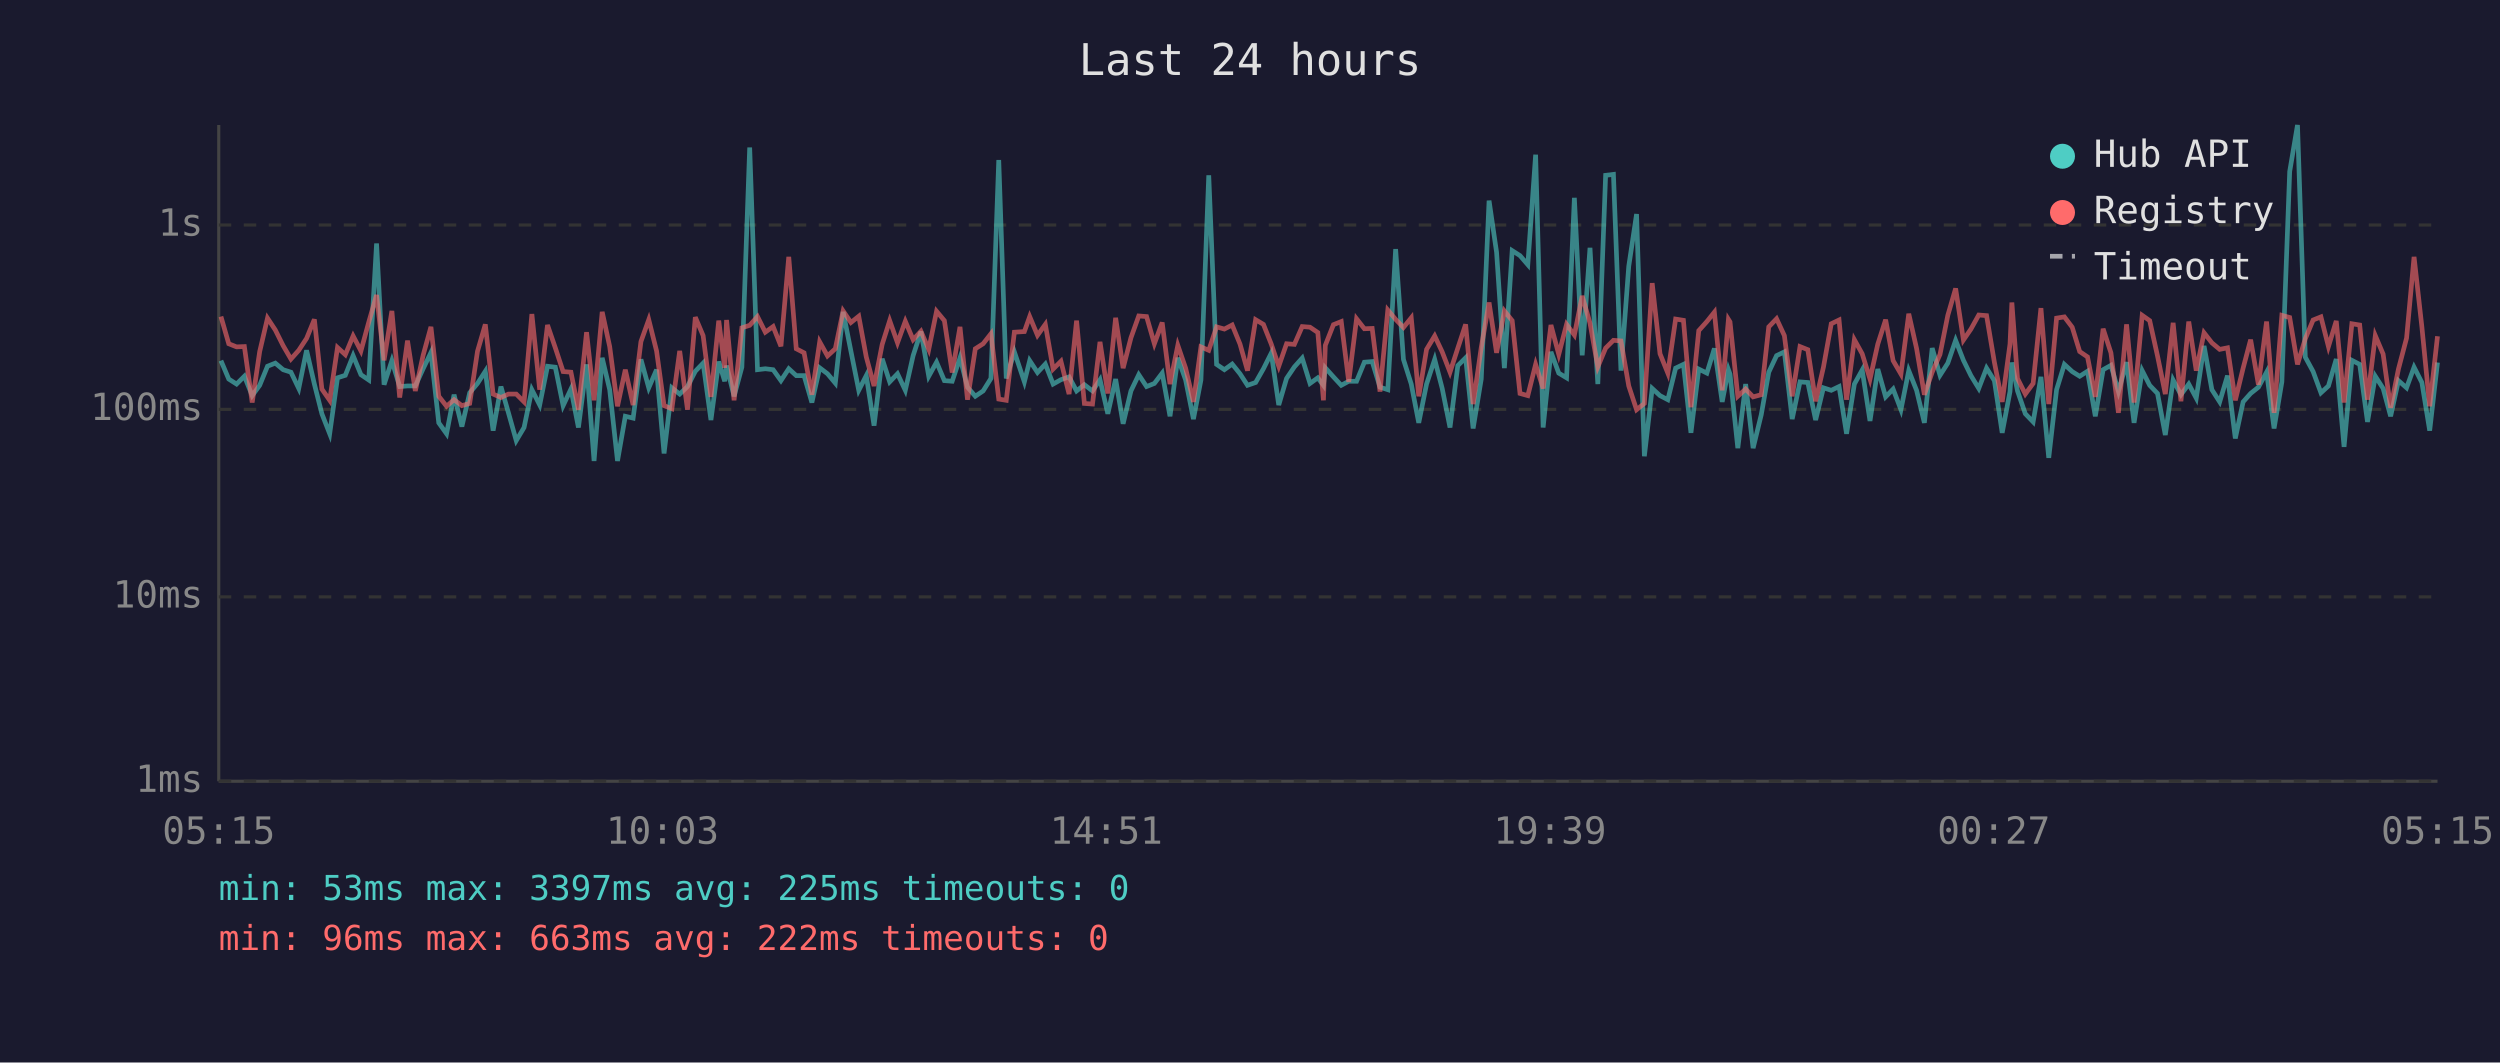
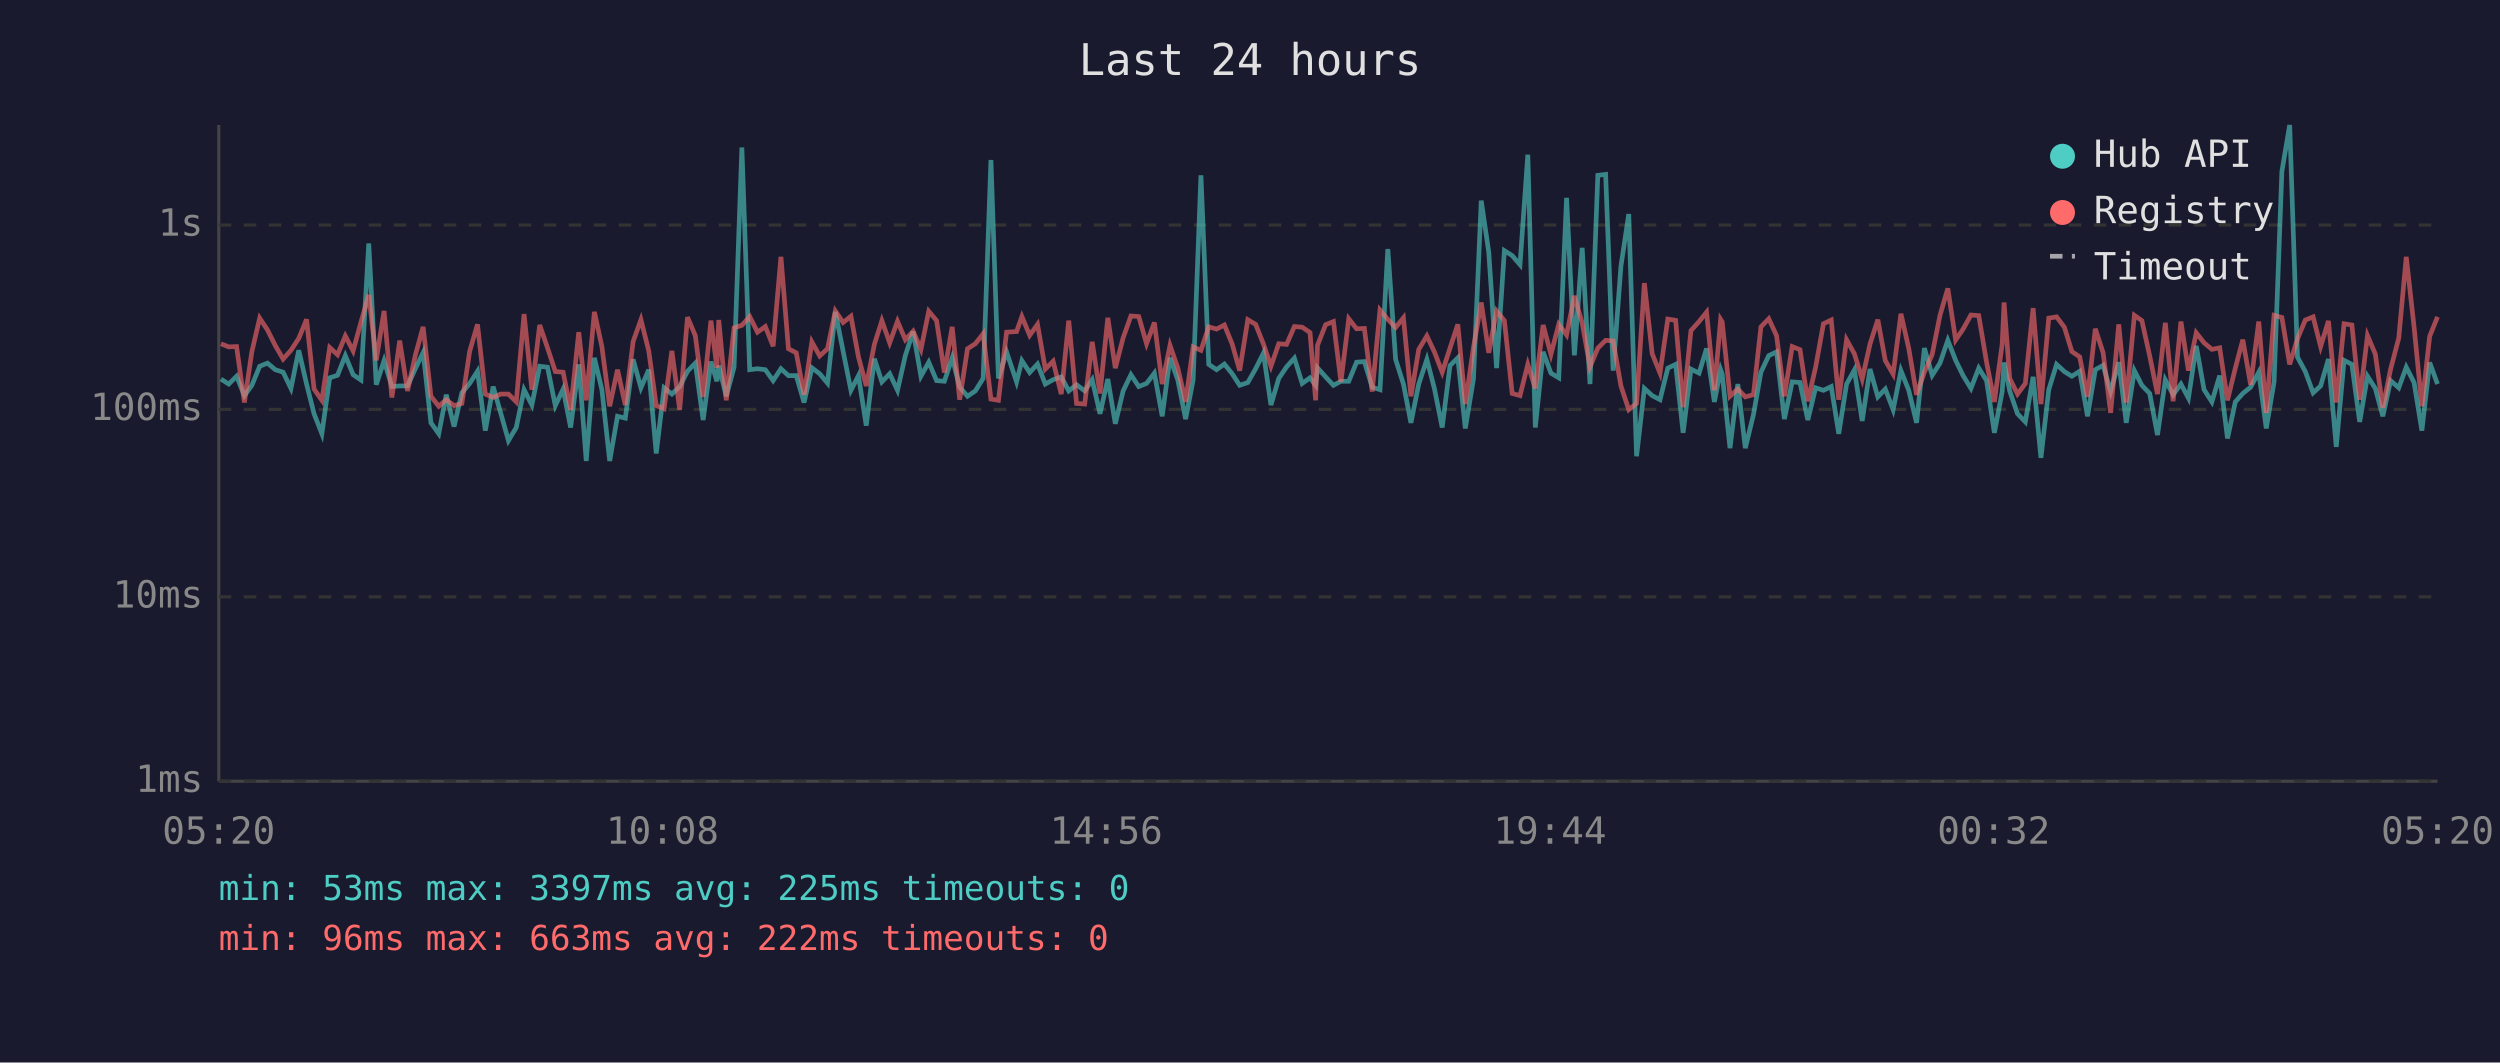
<svg xmlns="http://www.w3.org/2000/svg" viewBox="0 0 800 340" font-family="monospace" font-size="12">
  <rect width="800" height="340" fill="#1a1a2e" />
  <text x="400" y="24" fill="#e0e0e0" font-size="14" text-anchor="middle">Last 24 hours</text>
  <line x1="70" y1="40" x2="70" y2="250" stroke="#444" stroke-width="1" />
  <line x1="70" y1="250" x2="780" y2="250" stroke="#444" stroke-width="1" />
  <line x1="70" y1="250" x2="780" y2="250" stroke="#333" stroke-width="1" stroke-dasharray="4" />
  <text x="65" y="250" fill="#888" text-anchor="end" dominant-baseline="middle">1ms</text>
  <line x1="70" y1="191" x2="780" y2="191" stroke="#333" stroke-width="1" stroke-dasharray="4" />
  <text x="65" y="191" fill="#888" text-anchor="end" dominant-baseline="middle">10ms</text>
  <line x1="70" y1="131" x2="780" y2="131" stroke="#333" stroke-width="1" stroke-dasharray="4" />
  <text x="65" y="131" fill="#888" text-anchor="end" dominant-baseline="middle">100ms</text>
  <line x1="70" y1="72" x2="780" y2="72" stroke="#333" stroke-width="1" stroke-dasharray="4" />
  <text x="65" y="72" fill="#888" text-anchor="end" dominant-baseline="middle">1s</text>
-   <text x="70" y="270" fill="#888" text-anchor="middle">05:15</text>
-   <text x="212" y="270" fill="#888" text-anchor="middle">10:03</text>
-   <text x="354" y="270" fill="#888" text-anchor="middle">14:51</text>
-   <text x="496" y="270" fill="#888" text-anchor="middle">19:39</text>
-   <text x="638" y="270" fill="#888" text-anchor="middle">00:27</text>
-   <text x="780" y="270" fill="#888" text-anchor="middle">05:15</text>
-   <polyline points="70.7,115.4 73.2,121.3 75.7,122.9 78.2,120.4 80.7,126.6 83.1,123.3 85.6,117.2 88.1,116.2 90.6,118.3 93.1,119.1 95.6,124.3 98.1,112.1 100.6,122.9 103.0,132.4 105.5,138.8 108.0,120.9 110.5,120.1 113.0,113.8 115.5,119.9 118.0,121.6 120.5,77.9 122.9,123.1 125.4,115.4 127.9,123.7 130.4,123.5 132.9,123.5 135.4,118.0 137.9,112.8 140.4,135.3 142.9,138.8 145.3,126.3 147.8,136.5 150.3,125.7 152.8,122.7 155.3,118.8 157.8,137.8 160.3,123.7 162.7,132.1 165.2,141.0 167.7,136.8 170.2,124.7 172.7,129.6 175.2,117.2 177.7,117.5 180.2,129.8 182.7,124.5 185.1,136.8 187.7,116.6 190.1,147.5 192.7,114.5 195.1,124.7 197.6,147.5 200.1,133.2 202.6,133.8 205.1,115.0 207.6,124.1 210.1,118.3 212.5,145.1 215.0,124.1 217.5,126.1 220.0,123.7 222.5,118.8 225.0,116.2 227.5,134.4 230.0,115.7 231.9,122.0 232.5,117.0 234.9,126.8 237.4,117.5 239.9,47.2 242.4,118.3 244.9,118.0 247.4,118.3 249.9,121.8 252.4,118.0 254.8,120.2 257.3,120.2 259.8,128.8 262.3,117.7 264.8,119.6 267.3,122.6 269.8,99.8 272.3,112.4 274.8,124.9 277.2,120.2 279.7,136.2 282.3,114.8 284.7,122.2 287.2,119.6 289.7,124.9 292.2,113.8 294.7,106.1 297.2,120.4 299.7,115.9 302.2,121.8 304.7,122.0 307.2,114.5 309.6,123.9 312.1,126.8 314.6,125.1 317.1,121.1 319.6,51.2 322.0,121.1 324.6,112.6 327.8,122.2 329.5,115.4 332.0,119.2 334.5,116.5 337.0,122.9 339.5,121.5 342.1,120.6 344.5,125.1 347.0,123.1 349.6,125.1 352.0,121.5 354.5,132.4 357.0,121.3 359.4,135.6 361.9,125.1 364.4,119.9 366.9,123.7 369.4,122.7 371.9,119.4 374.4,133.2 376.9,114.5 379.4,121.6 381.9,134.1 384.3,121.6 386.8,56.1 389.3,116.6 391.8,118.3 394.3,116.5 396.8,119.6 399.2,123.3 401.8,122.4 404.3,118.0 406.8,113.0 409.2,129.6 411.7,121.1 414.2,117.4 416.7,114.6 419.2,122.7 421.7,120.9 423.5,123.3 424.1,117.7 426.7,120.6 429.2,123.3 431.6,122.0 434.1,122.0 436.6,115.9 439.1,115.7 441.6,123.9 444.1,124.7 446.6,79.7 449.1,115.0 451.6,122.9 454.0,135.3 456.5,122.9 459.1,115.0 461.5,124.3 464.0,136.8 466.5,117.0 469.0,114.5 471.4,137.1 474.0,121.3 476.5,64.2 478.9,80.7 481.4,117.8 483.9,80.2 486.4,81.8 488.9,84.7 491.4,49.5 493.8,136.8 496.3,112.6 498.8,119.4 501.3,120.9 503.8,63.3 506.3,113.7 508.8,79.3 511.3,122.9 513.8,56.1 516.3,55.8 518.7,118.6 521.2,85.2 523.7,68.5 526.2,146.0 528.7,124.3 531.2,126.6 533.7,127.9 536.2,117.8 538.7,116.6 541.1,138.5 543.6,118.1 546.2,119.4 548.6,111.5 551.1,128.6 553.1,118.3 553.6,119.7 556.1,143.4 558.6,122.9 561.0,143.4 563.6,132.7 566.0,119.1 568.5,113.8 571.0,112.6 573.5,134.1 576.0,122.2 578.5,122.4 581.0,134.4 583.5,124.1 586.0,124.9 588.5,123.7 590.9,138.8 593.4,122.9 595.9,118.4 598.4,134.7 600.9,118.1 603.4,127.0 605.8,124.5 608.3,131.1 610.8,118.6 613.3,124.9 615.8,135.3 618.3,111.4 620.8,120.1 623.3,116.2 625.8,108.9 628.3,115.3 630.7,120.2 633.2,124.3 635.7,117.8 638.2,121.8 640.7,138.5 643.2,125.3 643.8,116.0 645.6,125.1 648.1,132.4 650.6,135.0 653.1,120.6 655.6,146.5 658.1,124.7 660.6,116.6 663.1,118.9 665.5,120.4 668.0,118.8 670.5,133.2 673.0,118.3 675.5,116.9 677.9,125.3 680.5,115.9 682.9,135.3 685.5,118.6 687.9,123.3 690.4,125.9 692.9,139.2 695.4,121.6 697.9,126.3 700.4,122.9 702.8,127.4 705.3,110.7 707.8,124.7 710.3,128.6 712.8,120.2 715.3,140.3 717.8,128.6 720.2,125.9 722.7,123.9 725.3,119.1 727.7,137.1 730.2,122.2 732.7,54.9 735.2,40.0 737.7,114.3 740.2,118.9 742.7,125.7 745.1,123.5 747.6,114.9 750.1,143.0 752.6,115.3 755.1,116.6 757.6,135.0 760.1,120.4 762.6,124.3 765.0,133.2 767.5,121.8 770.1,124.1 772.5,117.5 775.0,122.4 777.5,137.8 780.0,116.0" fill="none" stroke="#4ecdc4" stroke-width="1.5" opacity="0.6" />
-   <polyline points="70.7,101.3 73.2,110.0 75.7,111.0 78.2,110.9 80.7,128.8 83.1,112.5 85.6,101.8 88.1,105.6 90.6,110.6 93.1,114.9 95.6,112.1 98.1,108.3 100.6,102.2 103.0,124.5 105.5,128.1 108.0,111.2 110.5,113.5 113.0,107.5 115.5,112.3 118.0,103.1 120.5,94.4 122.9,115.3 125.4,99.5 127.9,127.2 130.4,109.0 132.9,125.1 135.4,113.7 137.9,104.6 140.4,126.8 142.9,130.0 145.3,127.9 147.8,129.8 150.3,129.1 152.8,112.4 155.3,103.8 157.8,126.1 160.3,127.2 162.7,126.1 165.2,126.1 167.7,128.6 170.2,100.5 172.7,124.7 175.2,104.0 177.7,111.3 180.2,118.9 182.7,119.1 185.1,131.1 187.7,106.3 190.1,128.1 192.7,99.8 195.1,110.9 197.6,130.0 200.1,118.3 202.6,129.6 205.1,109.3 207.6,102.3 210.1,112.3 212.5,129.8 215.0,130.8 217.5,112.3 220.0,131.1 222.5,101.5 225.0,107.4 227.5,127.0 230.0,102.6 231.9,117.7 232.5,102.4 234.9,128.1 237.4,104.9 239.9,104.1 242.4,101.3 244.9,106.3 247.4,104.5 249.9,110.8 252.4,82.2 254.8,111.6 257.3,112.9 259.8,126.3 262.3,109.4 264.8,113.9 267.3,111.6 269.8,99.5 272.3,103.2 274.8,101.2 277.2,114.2 279.7,123.5 282.3,110.2 284.7,102.6 287.2,109.7 289.7,102.8 292.2,108.7 294.7,106.0 297.2,111.8 299.7,99.6 302.2,102.6 304.7,119.2 307.2,104.6 309.6,127.9 312.1,111.6 314.6,110.0 317.1,106.8 319.6,127.7 322.0,128.1 324.6,106.3 327.8,106.1 329.5,101.3 332.0,107.3 334.5,103.8 337.0,118.1 339.5,115.6 342.1,126.1 344.5,102.6 347.0,129.1 349.6,129.3 352.0,109.4 354.5,125.9 357.0,101.7 359.4,117.8 361.9,108.1 364.4,101.1 366.9,101.3 369.4,110.0 371.9,103.2 374.4,122.9 376.9,110.5 379.4,117.8 381.9,128.6 384.3,111.0 386.8,112.1 389.3,104.6 391.8,105.3 394.3,104.0 396.8,110.1 399.2,118.6 401.8,102.3 404.3,103.8 406.8,110.1 409.2,117.2 411.7,110.0 414.2,110.2 416.7,104.5 419.2,104.7 421.7,106.4 423.5,128.1 424.1,110.5 426.7,103.9 429.2,102.9 431.6,122.2 434.1,102.0 436.6,105.2 439.1,105.1 441.6,125.3 444.1,99.2 446.6,102.2 449.1,104.8 451.6,101.7 454.0,126.8 456.5,111.8 459.1,107.5 461.5,112.6 464.0,119.1 466.5,111.4 469.0,103.8 471.4,129.3 474.0,111.2 476.5,96.8 478.9,112.9 481.4,99.5 483.9,102.6 486.4,125.9 488.9,126.6 491.4,116.6 493.8,124.3 496.3,104.0 498.8,113.4 501.3,103.8 503.8,107.2 506.3,94.7 508.8,103.4 511.3,117.4 513.8,111.4 516.3,108.9 518.7,109.1 521.2,123.5 523.7,131.1 526.2,129.1 528.7,90.6 531.2,113.2 533.7,119.4 536.2,102.1 538.7,102.5 541.1,130.3 543.6,105.8 546.2,102.9 548.6,99.9 551.1,124.9 553.1,102.2 553.6,103.0 556.1,126.8 558.6,124.5 561.0,127.0 563.6,126.3 566.0,104.6 568.5,102.0 571.0,107.4 573.5,126.8 576.0,110.9 578.5,111.9 581.0,128.4 583.5,117.5 586.0,103.6 588.5,102.4 590.9,127.9 593.4,108.7 595.9,113.2 598.4,121.3 600.9,110.1 603.4,102.3 605.8,115.4 608.3,119.7 610.8,100.4 613.3,111.5 615.8,126.3 618.3,119.1 620.8,113.4 623.3,100.9 625.8,92.3 628.3,108.8 630.7,105.3 633.2,100.8 635.7,101.0 638.2,115.9 640.7,128.6 643.2,110.1 643.8,96.8 645.6,121.1 648.1,126.1 650.6,122.7 653.1,98.6 655.6,129.3 658.1,101.8 660.6,101.4 663.1,104.7 665.5,112.5 668.0,114.2 670.5,127.0 673.0,105.2 675.5,112.9 677.9,132.1 680.5,103.8 682.9,128.8 685.5,100.9 687.9,102.6 690.4,113.9 692.9,126.1 695.4,103.3 697.9,128.4 700.4,102.9 702.8,118.6 705.3,106.5 707.8,109.7 710.3,111.8 712.8,111.3 715.3,128.1 717.8,117.8 720.2,108.7 722.7,123.1 725.3,102.9 727.7,132.1 730.2,100.9 732.7,101.6 735.2,116.6 737.7,108.4 740.2,102.4 742.7,101.4 745.1,110.9 747.6,102.7 750.1,128.8 752.6,103.6 755.1,104.0 757.6,127.9 760.1,107.4 762.6,113.3 765.0,130.5 767.5,118.1 770.1,108.2 772.5,82.2 775.0,104.6 777.5,130.0 780.0,107.6" fill="none" stroke="#ff6b6b" stroke-width="1.5" opacity="0.6" />
+   <text x="70" y="270" fill="#888" text-anchor="middle">05:20</text>
+   <text x="212" y="270" fill="#888" text-anchor="middle">10:08</text>
+   <text x="354" y="270" fill="#888" text-anchor="middle">14:56</text>
+   <text x="496" y="270" fill="#888" text-anchor="middle">19:44</text>
+   <text x="638" y="270" fill="#888" text-anchor="middle">00:32</text>
+   <text x="780" y="270" fill="#888" text-anchor="middle">05:20</text>
+   <polyline points="70.7,121.3 73.2,122.9 75.7,120.4 78.2,126.6 80.6,123.3 83.1,117.2 85.6,116.2 88.1,118.3 90.6,119.1 93.1,124.3 95.6,112.1 98.1,122.9 100.5,132.4 103.0,138.8 105.5,120.9 108.0,120.1 110.5,113.8 113.0,119.9 115.5,121.6 118.0,77.9 120.4,123.1 122.9,115.4 125.4,123.7 127.9,123.5 130.4,123.5 132.9,118.0 135.4,112.8 137.9,135.3 140.4,138.8 142.8,126.3 145.3,136.5 147.8,125.7 150.3,122.7 152.8,118.8 155.3,137.8 157.8,123.7 160.2,132.1 162.7,141.0 165.2,136.8 167.7,124.7 170.2,129.6 172.7,117.2 175.2,117.5 177.7,129.8 180.2,124.5 182.6,136.8 185.2,116.6 187.6,147.5 190.2,114.5 192.6,124.7 195.1,147.5 197.6,133.2 200.1,133.8 202.6,115.0 205.1,124.1 207.6,118.3 210.0,145.1 212.5,124.1 215.0,126.1 217.5,123.7 220.0,118.8 222.5,116.2 225.0,134.4 227.5,115.7 229.4,122.0 230.0,117.0 232.4,126.8 234.9,117.5 237.4,47.2 239.9,118.3 242.4,118.0 244.9,118.3 247.4,121.8 249.9,118.0 252.3,120.2 254.8,120.2 257.3,128.8 259.8,117.7 262.3,119.6 264.8,122.6 267.3,99.8 269.8,112.4 272.3,124.9 274.7,120.2 277.2,136.2 279.8,114.8 282.2,122.2 284.7,119.6 287.2,124.9 289.7,113.8 292.2,106.1 294.7,120.4 297.2,115.9 299.7,121.8 302.2,122.0 304.7,114.5 307.1,123.9 309.6,126.8 312.1,125.1 314.6,121.1 317.1,51.2 319.5,121.1 322.1,112.6 325.3,122.2 327.0,115.4 329.5,119.2 332.0,116.5 334.5,122.9 337.0,121.5 339.6,120.6 342.0,125.1 344.5,123.1 347.1,125.1 349.5,121.5 352.0,132.4 354.5,121.3 356.9,135.6 359.4,125.1 361.9,119.9 364.4,123.7 366.9,122.7 369.4,119.4 371.9,133.2 374.4,114.5 376.9,121.6 379.4,134.1 381.8,121.6 384.3,56.1 386.8,116.6 389.3,118.3 391.8,116.5 394.3,119.6 396.7,123.3 399.3,122.4 401.8,118.0 404.3,113.0 406.7,129.6 409.2,121.1 411.7,117.4 414.2,114.6 416.7,122.7 419.2,120.9 421.0,123.3 421.6,117.7 424.2,120.6 426.7,123.3 429.1,122.0 431.6,122.0 434.1,115.9 436.6,115.7 439.1,123.9 441.6,124.7 444.1,79.7 446.6,115.0 449.1,122.9 451.5,135.3 454.0,122.9 456.6,115.0 459.0,124.3 461.5,136.8 464.0,117.0 466.5,114.5 468.9,137.1 471.5,121.3 474.0,64.2 476.4,80.7 478.9,117.8 481.4,80.2 483.9,81.8 486.4,84.7 488.9,49.5 491.3,136.8 493.8,112.6 496.3,119.4 498.8,120.9 501.3,63.3 503.8,113.7 506.3,79.3 508.8,122.9 511.3,56.1 513.8,55.8 516.2,118.6 518.7,85.2 521.2,68.5 523.7,146.0 526.2,124.3 528.7,126.6 531.2,127.9 533.7,117.8 536.2,116.6 538.6,138.5 541.1,118.1 543.7,119.4 546.1,111.5 548.6,128.6 550.6,118.3 551.1,119.7 553.6,143.4 556.1,122.9 558.5,143.4 561.1,132.7 563.5,119.1 566.0,113.8 568.5,112.6 571.0,134.1 573.5,122.2 576.0,122.4 578.5,134.4 581.0,124.1 583.5,124.9 586.0,123.7 588.4,138.8 590.9,122.9 593.4,118.4 595.9,134.7 598.4,118.1 600.9,127.0 603.3,124.5 605.8,131.1 608.3,118.6 610.8,124.9 613.3,135.3 615.8,111.4 618.3,120.1 620.8,116.2 623.3,108.9 625.8,115.3 628.2,120.2 630.7,124.3 633.2,117.8 635.7,121.8 638.2,138.5 640.7,125.3 641.3,116.0 643.1,125.1 645.6,132.4 648.1,135.0 650.6,120.6 653.1,146.5 655.6,124.7 658.1,116.6 660.6,118.9 663.0,120.4 665.5,118.8 668.0,133.2 670.5,118.3 673.0,116.9 675.4,125.3 678.0,115.9 680.4,135.3 683.0,118.6 685.4,123.3 687.9,125.9 690.4,139.2 692.9,121.6 695.4,126.3 697.9,122.9 700.3,127.4 702.8,110.7 705.3,124.7 707.8,128.6 710.3,120.2 712.8,140.3 715.3,128.6 717.7,125.9 720.2,123.9 722.8,119.1 725.2,137.1 727.7,122.2 730.2,54.9 732.7,40.0 735.2,114.3 737.7,118.9 740.2,125.7 742.6,123.5 745.1,114.9 747.6,143.0 750.1,115.3 752.6,116.6 755.1,135.0 757.6,120.4 760.1,124.3 762.5,133.2 765.0,121.8 767.6,124.1 770.0,117.5 772.5,122.4 775.0,137.8 777.5,116.0 780.0,122.9" fill="none" stroke="#4ecdc4" stroke-width="1.5" opacity="0.6" />
+   <polyline points="70.7,110.0 73.2,111.0 75.7,110.9 78.2,128.8 80.6,112.5 83.1,101.8 85.6,105.6 88.1,110.6 90.6,114.9 93.1,112.1 95.6,108.3 98.1,102.2 100.5,124.5 103.0,128.1 105.5,111.2 108.0,113.5 110.5,107.5 113.0,112.3 115.5,103.1 118.0,94.4 120.4,115.3 122.9,99.5 125.4,127.2 127.9,109.0 130.4,125.1 132.9,113.7 135.4,104.6 137.9,126.8 140.4,130.0 142.8,127.9 145.3,129.8 147.8,129.1 150.3,112.4 152.8,103.8 155.3,126.1 157.8,127.2 160.2,126.1 162.7,126.1 165.2,128.6 167.7,100.5 170.2,124.7 172.7,104.0 175.2,111.3 177.7,118.9 180.2,119.1 182.6,131.1 185.2,106.3 187.6,128.1 190.2,99.8 192.6,110.9 195.1,130.0 197.6,118.3 200.1,129.6 202.6,109.3 205.1,102.3 207.6,112.3 210.0,129.8 212.5,130.8 215.0,112.3 217.5,131.1 220.0,101.5 222.5,107.4 225.0,127.0 227.5,102.6 229.4,117.7 230.0,102.4 232.4,128.1 234.9,104.9 237.4,104.1 239.9,101.3 242.4,106.3 244.9,104.5 247.4,110.8 249.9,82.2 252.3,111.6 254.8,112.9 257.3,126.3 259.8,109.4 262.3,113.9 264.8,111.6 267.3,99.5 269.8,103.2 272.3,101.2 274.7,114.2 277.2,123.5 279.8,110.2 282.2,102.6 284.7,109.7 287.2,102.8 289.7,108.7 292.2,106.0 294.7,111.8 297.2,99.6 299.7,102.6 302.2,119.2 304.7,104.6 307.1,127.9 309.6,111.6 312.1,110.0 314.6,106.8 317.1,127.7 319.5,128.1 322.1,106.3 325.3,106.1 327.0,101.3 329.5,107.3 332.0,103.8 334.5,118.1 337.0,115.6 339.6,126.1 342.0,102.6 344.5,129.1 347.1,129.3 349.5,109.4 352.0,125.9 354.5,101.7 356.9,117.8 359.4,108.1 361.9,101.1 364.4,101.3 366.9,110.0 369.4,103.2 371.9,122.9 374.4,110.5 376.9,117.8 379.4,128.6 381.8,111.0 384.3,112.1 386.8,104.6 389.3,105.3 391.8,104.0 394.3,110.1 396.7,118.6 399.3,102.3 401.8,103.8 404.3,110.1 406.7,117.2 409.2,110.0 411.7,110.2 414.2,104.5 416.7,104.7 419.2,106.4 421.0,128.1 421.6,110.5 424.2,103.9 426.7,102.9 429.1,122.2 431.6,102.0 434.1,105.2 436.6,105.1 439.1,125.3 441.6,99.2 444.1,102.2 446.6,104.8 449.1,101.7 451.5,126.8 454.0,111.8 456.6,107.5 459.0,112.6 461.5,119.1 464.0,111.4 466.5,103.8 468.9,129.3 471.5,111.2 474.0,96.8 476.4,112.9 478.9,99.5 481.4,102.6 483.9,125.9 486.4,126.6 488.9,116.6 491.3,124.3 493.8,104.0 496.3,113.4 498.8,103.8 501.3,107.2 503.8,94.7 506.3,103.4 508.8,117.4 511.3,111.4 513.8,108.9 516.2,109.1 518.7,123.5 521.2,131.1 523.7,129.1 526.2,90.6 528.7,113.2 531.2,119.4 533.7,102.1 536.2,102.5 538.6,130.3 541.1,105.8 543.7,102.9 546.1,99.9 548.6,124.9 550.6,102.2 551.1,103.0 553.6,126.8 556.1,124.5 558.5,127.0 561.1,126.3 563.5,104.6 566.0,102.0 568.5,107.4 571.0,126.8 573.5,110.9 576.0,111.9 578.5,128.4 581.0,117.5 583.5,103.6 586.0,102.4 588.4,127.9 590.9,108.7 593.4,113.2 595.9,121.3 598.4,110.1 600.9,102.3 603.3,115.4 605.8,119.7 608.3,100.4 610.8,111.5 613.3,126.3 615.8,119.1 618.3,113.4 620.8,100.9 623.3,92.3 625.8,108.8 628.2,105.3 630.7,100.8 633.2,101.0 635.7,115.9 638.2,128.6 640.7,110.1 641.3,96.8 643.1,121.1 645.6,126.1 648.1,122.7 650.6,98.6 653.1,129.3 655.6,101.8 658.1,101.4 660.6,104.7 663.0,112.5 665.5,114.2 668.0,127.0 670.5,105.2 673.0,112.9 675.4,132.1 678.0,103.8 680.4,128.8 683.0,100.9 685.4,102.6 687.9,113.9 690.4,126.1 692.9,103.3 695.4,128.4 697.9,102.9 700.3,118.6 702.8,106.5 705.3,109.7 707.8,111.8 710.3,111.3 712.8,128.1 715.3,117.8 717.7,108.7 720.2,123.1 722.8,102.9 725.2,132.1 727.7,100.9 730.2,101.6 732.7,116.6 735.2,108.4 737.7,102.4 740.2,101.4 742.6,110.9 745.1,102.7 747.6,128.8 750.1,103.6 752.6,104.0 755.1,127.9 757.6,107.4 760.1,113.3 762.5,130.5 765.0,118.1 767.6,108.2 770.0,82.2 772.5,104.6 775.0,130.0 777.5,107.6 780.0,101.4" fill="none" stroke="#ff6b6b" stroke-width="1.5" opacity="0.6" />
  <circle cx="660" cy="50" r="4" fill="#4ecdc4" />
  <text x="670" y="50" fill="#e0e0e0" dominant-baseline="middle">Hub API</text>
  <circle cx="660" cy="68" r="4" fill="#ff6b6b" />
  <text x="670" y="68" fill="#e0e0e0" dominant-baseline="middle">Registry</text>
  <line x1="656" y1="82" x2="664" y2="82" stroke="#e0e0e0" stroke-width="1.5" stroke-dasharray="4,3" opacity="0.7" />
  <text x="670" y="86" fill="#e0e0e0" dominant-baseline="middle">Timeout</text>
  <text x="70" y="288" fill="#4ecdc4" font-size="11">min: 53ms  max: 3397ms  avg: 225ms  timeouts: 0</text>
  <text x="70" y="304" fill="#ff6b6b" font-size="11">min: 96ms  max: 663ms  avg: 222ms  timeouts: 0</text>
</svg>
